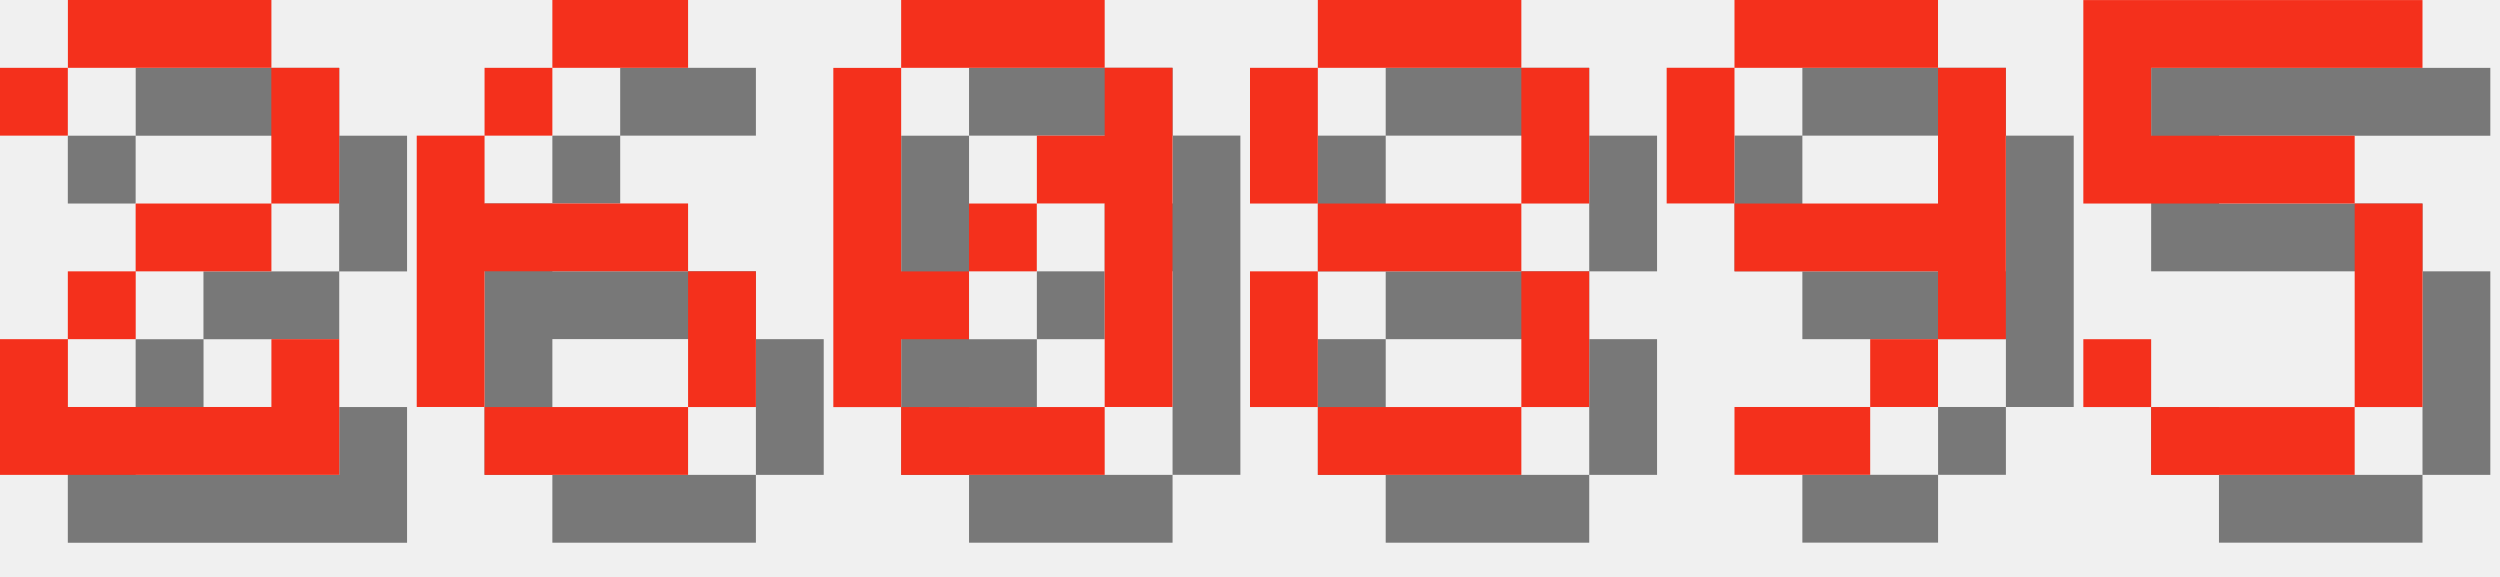
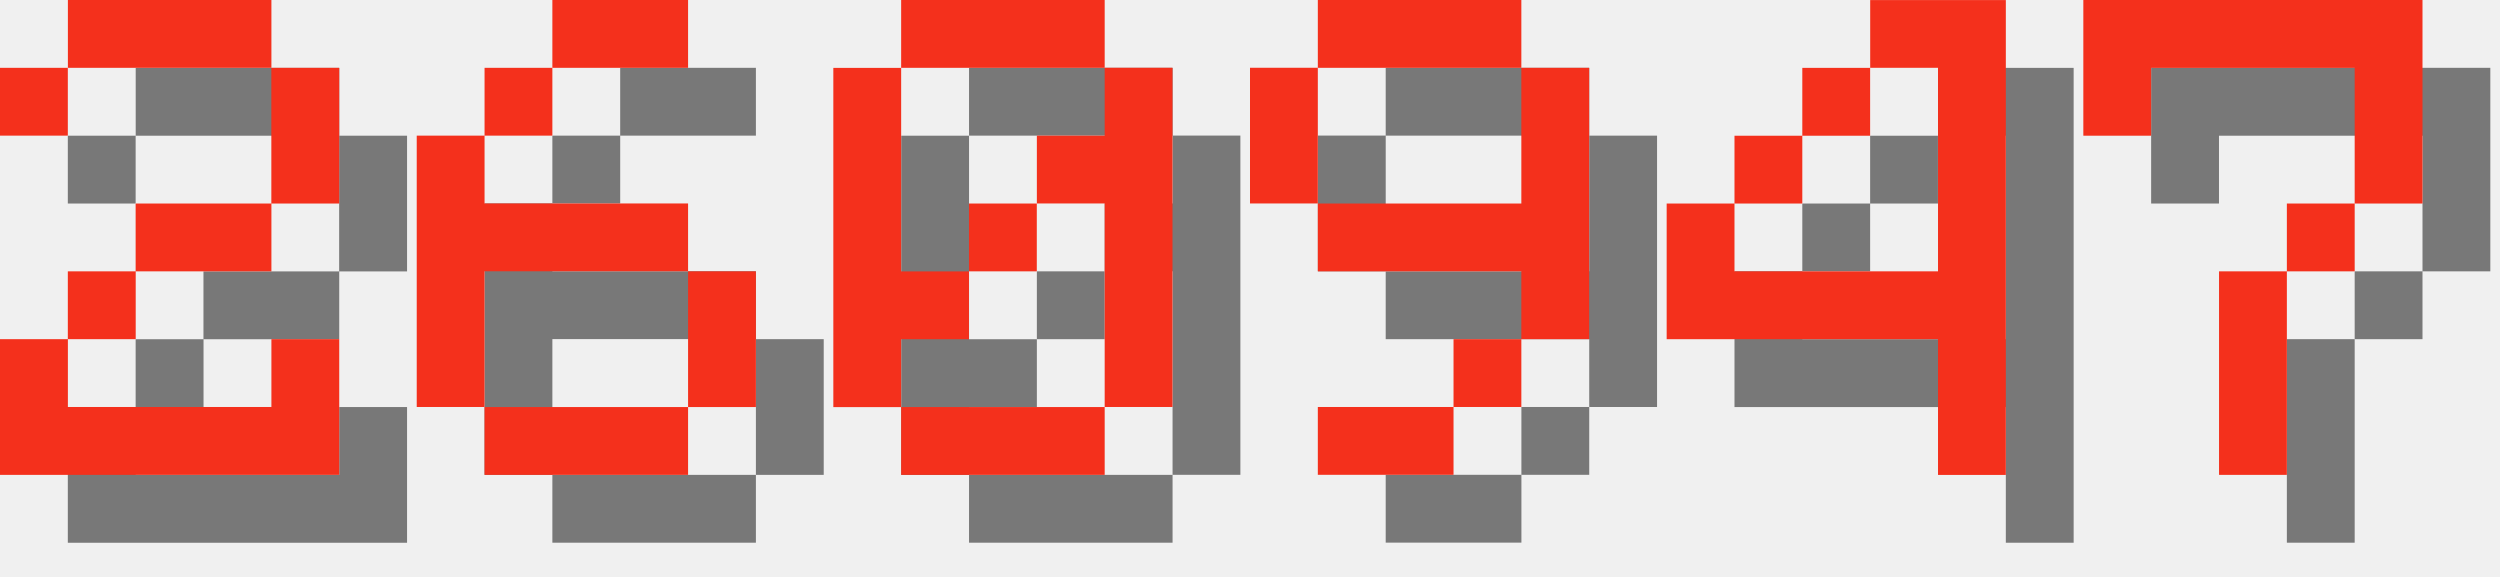
<svg xmlns="http://www.w3.org/2000/svg" version="1.1" width="156.0" height="36">
  <style>
        .text-foreground {
            fill: #F4301C;
        }
        .text-shadow {
            fill: #000000;
            fill-opacity: 0.5;
        }
    </style>
  <g class="digit" id="digit_2" transform="translate(0.0, 0), scale(4)">
    <path id="digit_2_shadow" class="text-shadow" d="m1.058 2.117v1.058h1.058v-1.058h3.175v2.117h-2.117v1.058h-1.058v1.058h-1.058v2.117h5.292v-2.117h-1.058v1.058h-3.175v-1.058h1.058v-1.058h2.117v-1.058h1.058v-2.117h-1.058v-1.058h-3.175v1.058h-1.058z" fill-opacity=".5" style="paint-order:stroke fill markers" />
    <path id="digit_2_fg" class="text-foreground" d="m0 1.058v1.058h1.058v-1.058h3.175v2.117h-2.117v1.058h-1.058v1.058h-1.058v2.117h5.292v-2.117h-1.058v1.058h-3.175v-1.058h1.058v-1.058h2.117v-1.058h1.058v-2.117h-1.058v-1.058h-3.175v1.058h-1.058z" fill="#fff" style="paint-order:stroke fill markers" />
  </g>
  <g class="digit" id="digit_6" transform="translate(26.0, 0), scale(4)">
    <path id="digit_6_shadow" class="text-shadow" d="m3.175 1.058v1.058h2.117v-1.058h-2.117zm0 1.058h-1.058v1.058h1.058v-1.058zm-1.058 1.058h-1.058v4.233h1.058v-2.117h3.175v-1.058h-3.175v-1.058zm3.175 2.117v2.117h1.058v-2.117h-1.058zm0 2.117h-3.175v1.058h3.175v-1.058z" fill-opacity=".5" style="paint-order:stroke fill markers" />
    <path id="digit_6_fg" class="text-foreground" d="m2.117 0v1.058h2.117v-1.058h-2.117zm0 1.058h-1.058v1.058h1.058v-1.058zm-1.058 1.058h-1.058v4.233h1.058v-2.117h3.175v-1.058h-3.175v-1.058zm3.175 2.117v2.117h1.058v-2.117h-1.058zm0 2.117h-3.175v1.058h3.175v-1.058z" fill="#fff" style="paint-order:stroke fill markers" />
  </g>
  <g class="digit" id="digit_0" transform="translate(52.0, 0), scale(4)">
    <path id="digit_0_shadow" class="text-shadow" d="m2.117 1.058v1.058h3.175v-1.058h-3.175zm3.175 1.058v1.058h-1.058v1.058h1.058v3.175h1.058v-5.292h-1.058zm0 5.292h-3.175v1.058h3.175v-1.058zm-3.175 0v-1.058h1.058v-1.058h-1.058v-3.175h-1.058v5.292h1.058zm1.058-2.117h1.058v-1.058h-1.058v1.058z" fill-opacity=".5" style="paint-order:stroke fill markers" />
    <path id="digit_0_fg" class="text-foreground" d="m1.058 0v1.058h3.175v-1.058h-3.175zm3.175 1.058v1.058h-1.058v1.058h1.058v3.175h1.058v-5.292h-1.058zm0 5.292h-3.175v1.058h3.175v-1.058zm-3.175 0v-1.058h1.058v-1.058h-1.058v-3.175h-1.058v5.292h1.058zm1.058-2.117h1.058v-1.058h-1.058v1.058z" fill="#fff" style="paint-order:stroke fill markers" />
  </g>
-   <g class="digit" id="digit_8" transform="translate(78.0, 0), scale(4)">
-     <path id="digit_8_shadow" class="text-shadow" d="m2.117 1.058v1.058h3.175v-1.058h-3.175zm3.175 1.058v2.117h1.058v-2.117h-1.058zm0 2.117h-3.175v1.058h3.175v-1.058zm0 1.058v2.117h1.058v-2.117h-1.058zm0 2.117h-3.175v1.058h3.175v-1.058zm-3.175 0v-2.117h-1.058v2.117h1.058zm0-3.175v-2.117h-1.058v2.117h1.058z" fill-opacity=".5" style="paint-order:stroke fill markers" />
-     <path id="digit_8_fg" class="text-foreground" d="m1.058 0v1.058h3.175v-1.058h-3.175zm3.175 1.058v2.117h1.058v-2.117h-1.058zm0 2.117h-3.175v1.058h3.175v-1.058zm0 1.058v2.117h1.058v-2.117h-1.058zm0 2.117h-3.175v1.058h3.175v-1.058zm-3.175 0v-2.117h-1.058v2.117h1.058zm0-3.175v-2.117h-1.058v2.117h1.058z" fill="#fff" style="paint-order:stroke fill markers" />
-   </g>
-   <g class="digit" id="digit_9" transform="translate(104.0, 0), scale(4)">
+   <g class="digit" id="digit_9" transform="translate(78.0, 0), scale(4)">
    <path id="digit_9_shadow" class="text-shadow" d="m2.117 1.058v1.058h3.175v-1.058h-3.175zm3.175 1.058v2.117h-3.175v1.058h3.175v1.058h1.058v-4.233h-1.058zm0 4.233h-1.058v1.058h1.058v-1.058zm-1.058 1.058h-2.117v1.058h2.117v-1.058zm-2.117-3.175v-2.117h-1.058v2.117h1.058z" fill-opacity=".5" style="paint-order:stroke fill markers" />
    <path id="digit_9_fg" class="text-foreground" d="m1.058 0v1.058h3.175v-1.058h-3.175zm3.175 1.058v2.117h-3.175v1.058h3.175v1.058h1.058v-4.233h-1.058zm0 4.233h-1.058v1.058h1.058v-1.058zm-1.058 1.058h-2.117v1.058h2.117v-1.058zm-2.117-3.175v-2.117h-1.058v2.117h1.058z" fill="#fff" style="paint-order:stroke fill markers" />
  </g>
-   <g class="digit" id="digit_5" transform="translate(130.0, 0), scale(4)">
-     <path id="digit_5_shadow" class="text-shadow" d="m1.058 1.058v3.175h4.233v3.175h-3.175v-1.058h-1.058v1.058h1.058v1.058h3.175v-1.058h1.058v-3.175h-1.058v-1.058h-3.175v-1.058h4.233v-1.058h-5.292z" fill-opacity=".5" style="paint-order:stroke fill markers" />
-     <path id="digit_5_fg" class="text-foreground" d="m0 0v3.175h4.233v3.175h-3.175v-1.058h-1.058v1.058h1.058v1.058h3.175v-1.058h1.058v-3.175h-1.058v-1.058h-3.175v-1.058h4.233v-1.058h-5.292z" fill="#fff" style="paint-order:stroke fill markers" />
+   <g class="digit" id="digit_4" transform="translate(104.0, 0), scale(4)">
+     <path id="digit_4_shadow" class="text-shadow" d="m4.233 1.058v1.058h1.058v3.175h-3.175v-1.058h-1.058v2.117h4.233v2.117h1.058v-7.408h-2.117zm-2.117 3.175h1.058v-1.058h-1.058v1.058zm1.058-1.058h1.058v-1.058h-1.058v1.058z" fill-opacity=".5" style="paint-order:stroke fill markers" />
+     <path id="digit_4_fg" class="text-foreground" d="m3.175 0v1.058h1.058v3.175h-3.175v-1.058h-1.058v2.117h4.233v2.117h1.058v-7.408h-2.117zm-2.117 3.175h1.058v-1.058h-1.058v1.058zm1.058-1.058h1.058v-1.058h-1.058v1.058z" fill="#fff" style="paint-order:stroke fill markers" />
+   </g>
+   <g class="digit" id="digit_7" transform="translate(130.0, 0), scale(4)">
+     <path id="digit_7_shadow" class="text-shadow" d="m1.058 1.058 2e-6 2.117h1.058v-1.058h3.175v1.058l2e-7 1.058h-1.058v1.058h-1.058l4e-7 3.175 1.058 1e-7v-3.175h1.058v-1.058h1.058l5e-7 -1.058v-2.117z" fill-opacity=".5" style="paint-order:stroke fill markers" />
+     <path id="digit_7_fg" class="text-foreground" d="m0 0 2e-6 2.117h1.058v-1.058h3.175v1.058l2e-7 1.058h-1.058v1.058h-1.058l4e-7 3.175 1.058 1e-7v-3.175h1.058v-1.058h1.058l5e-7 -1.058v-2.117z" fill="#fff" style="paint-order:stroke fill markers" />
  </g>
</svg>
